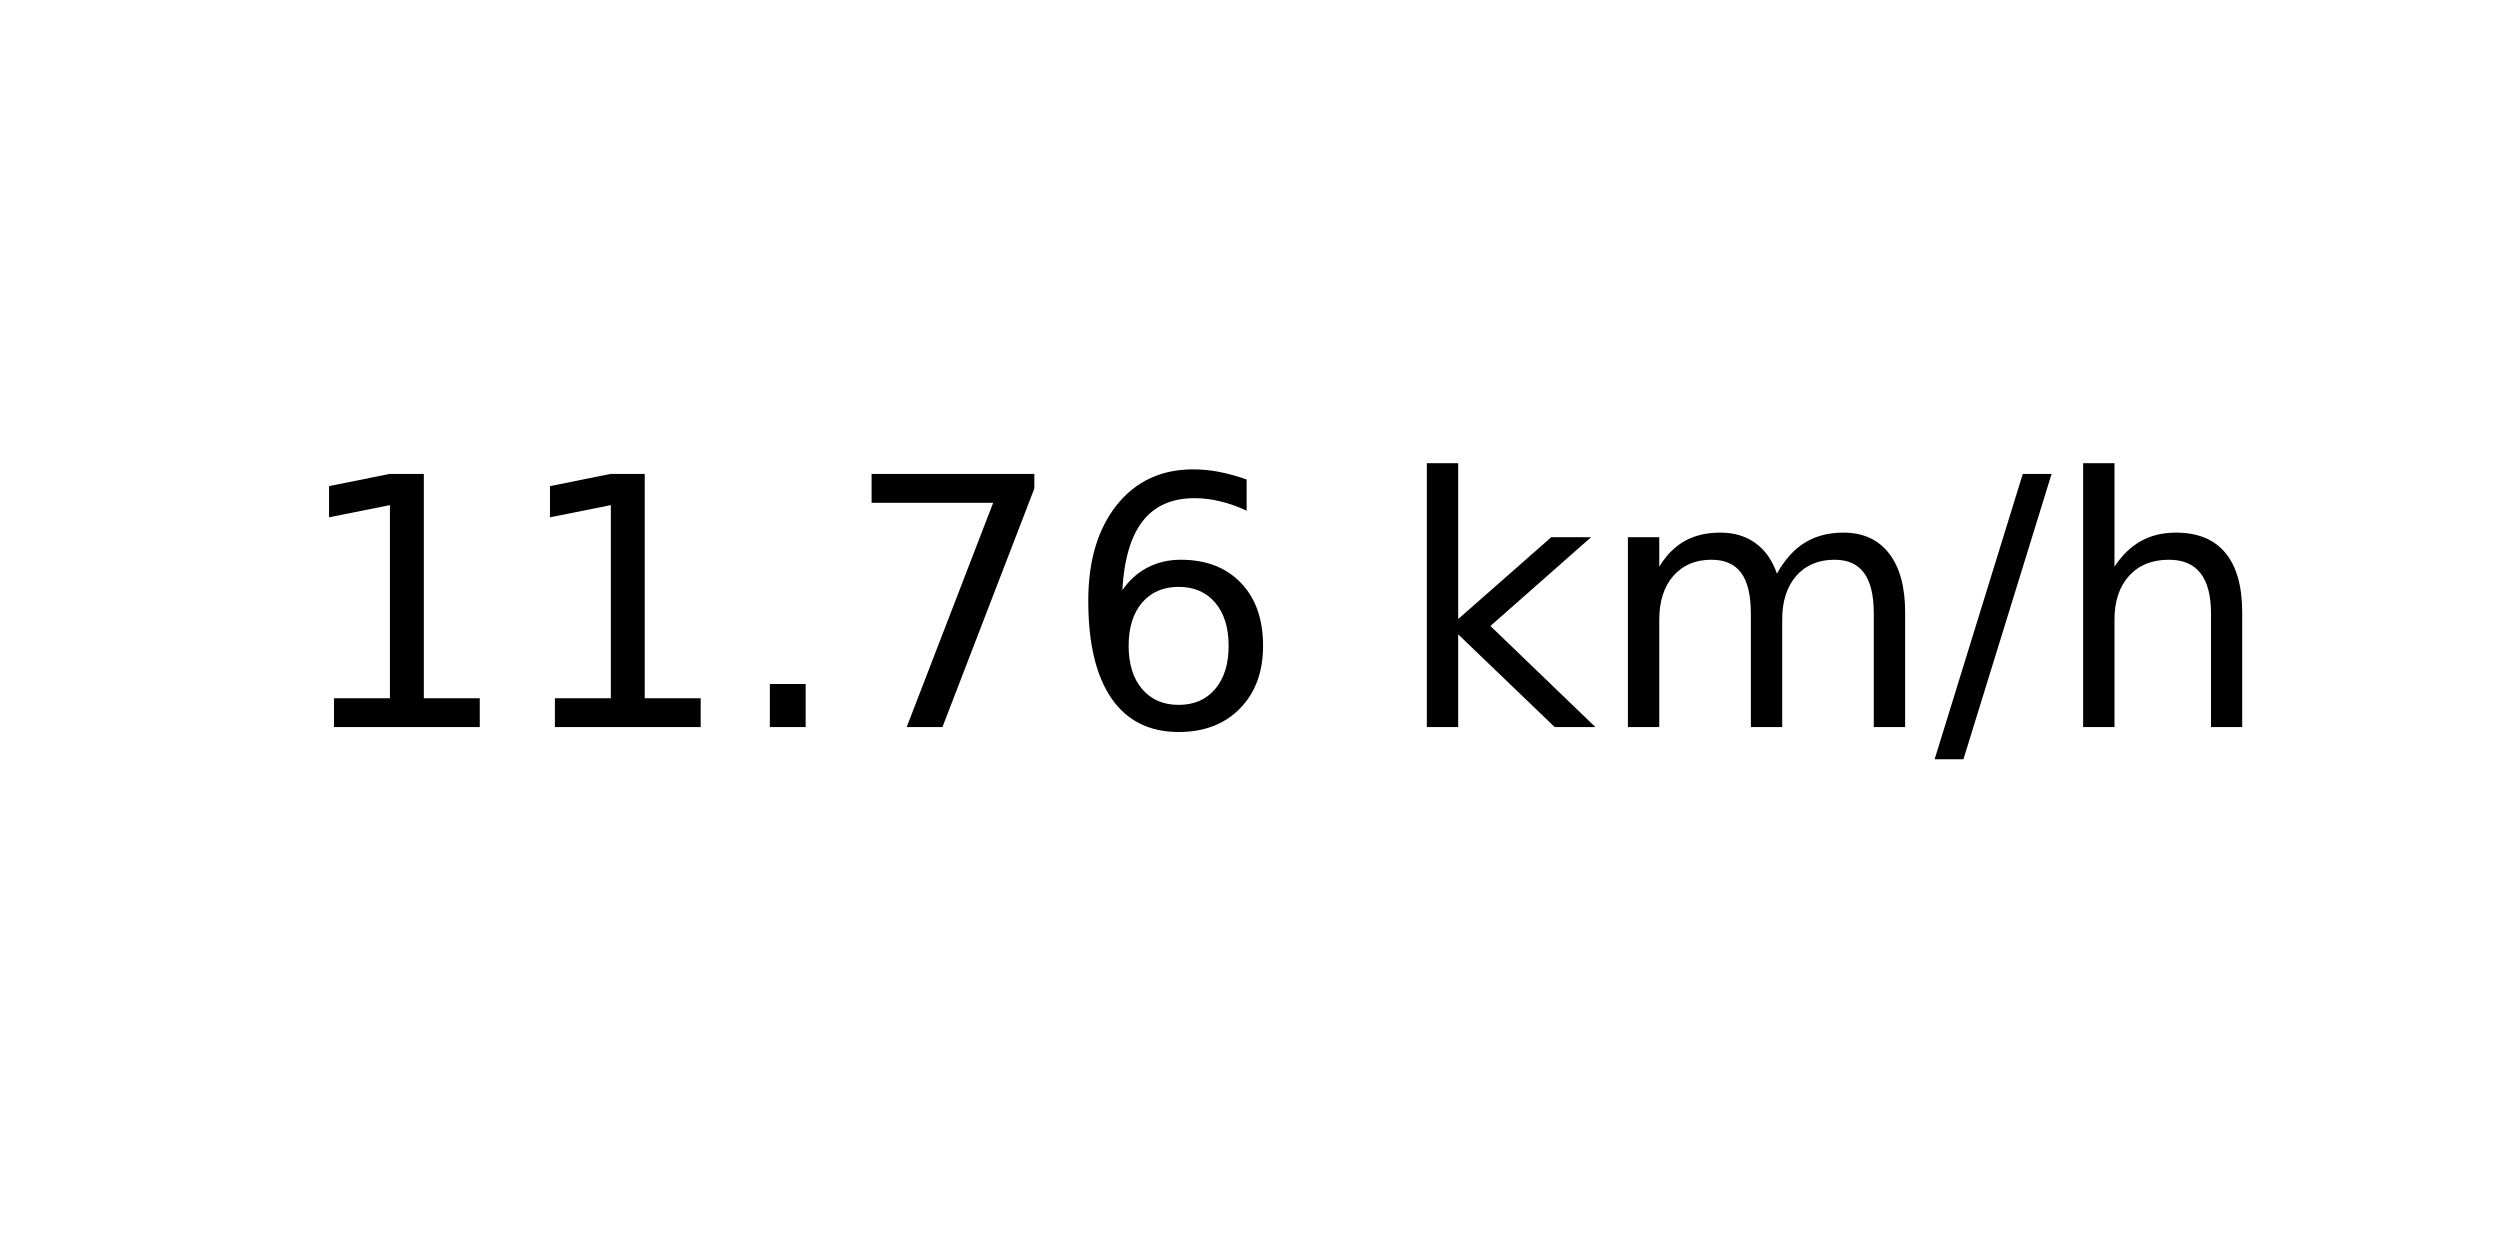
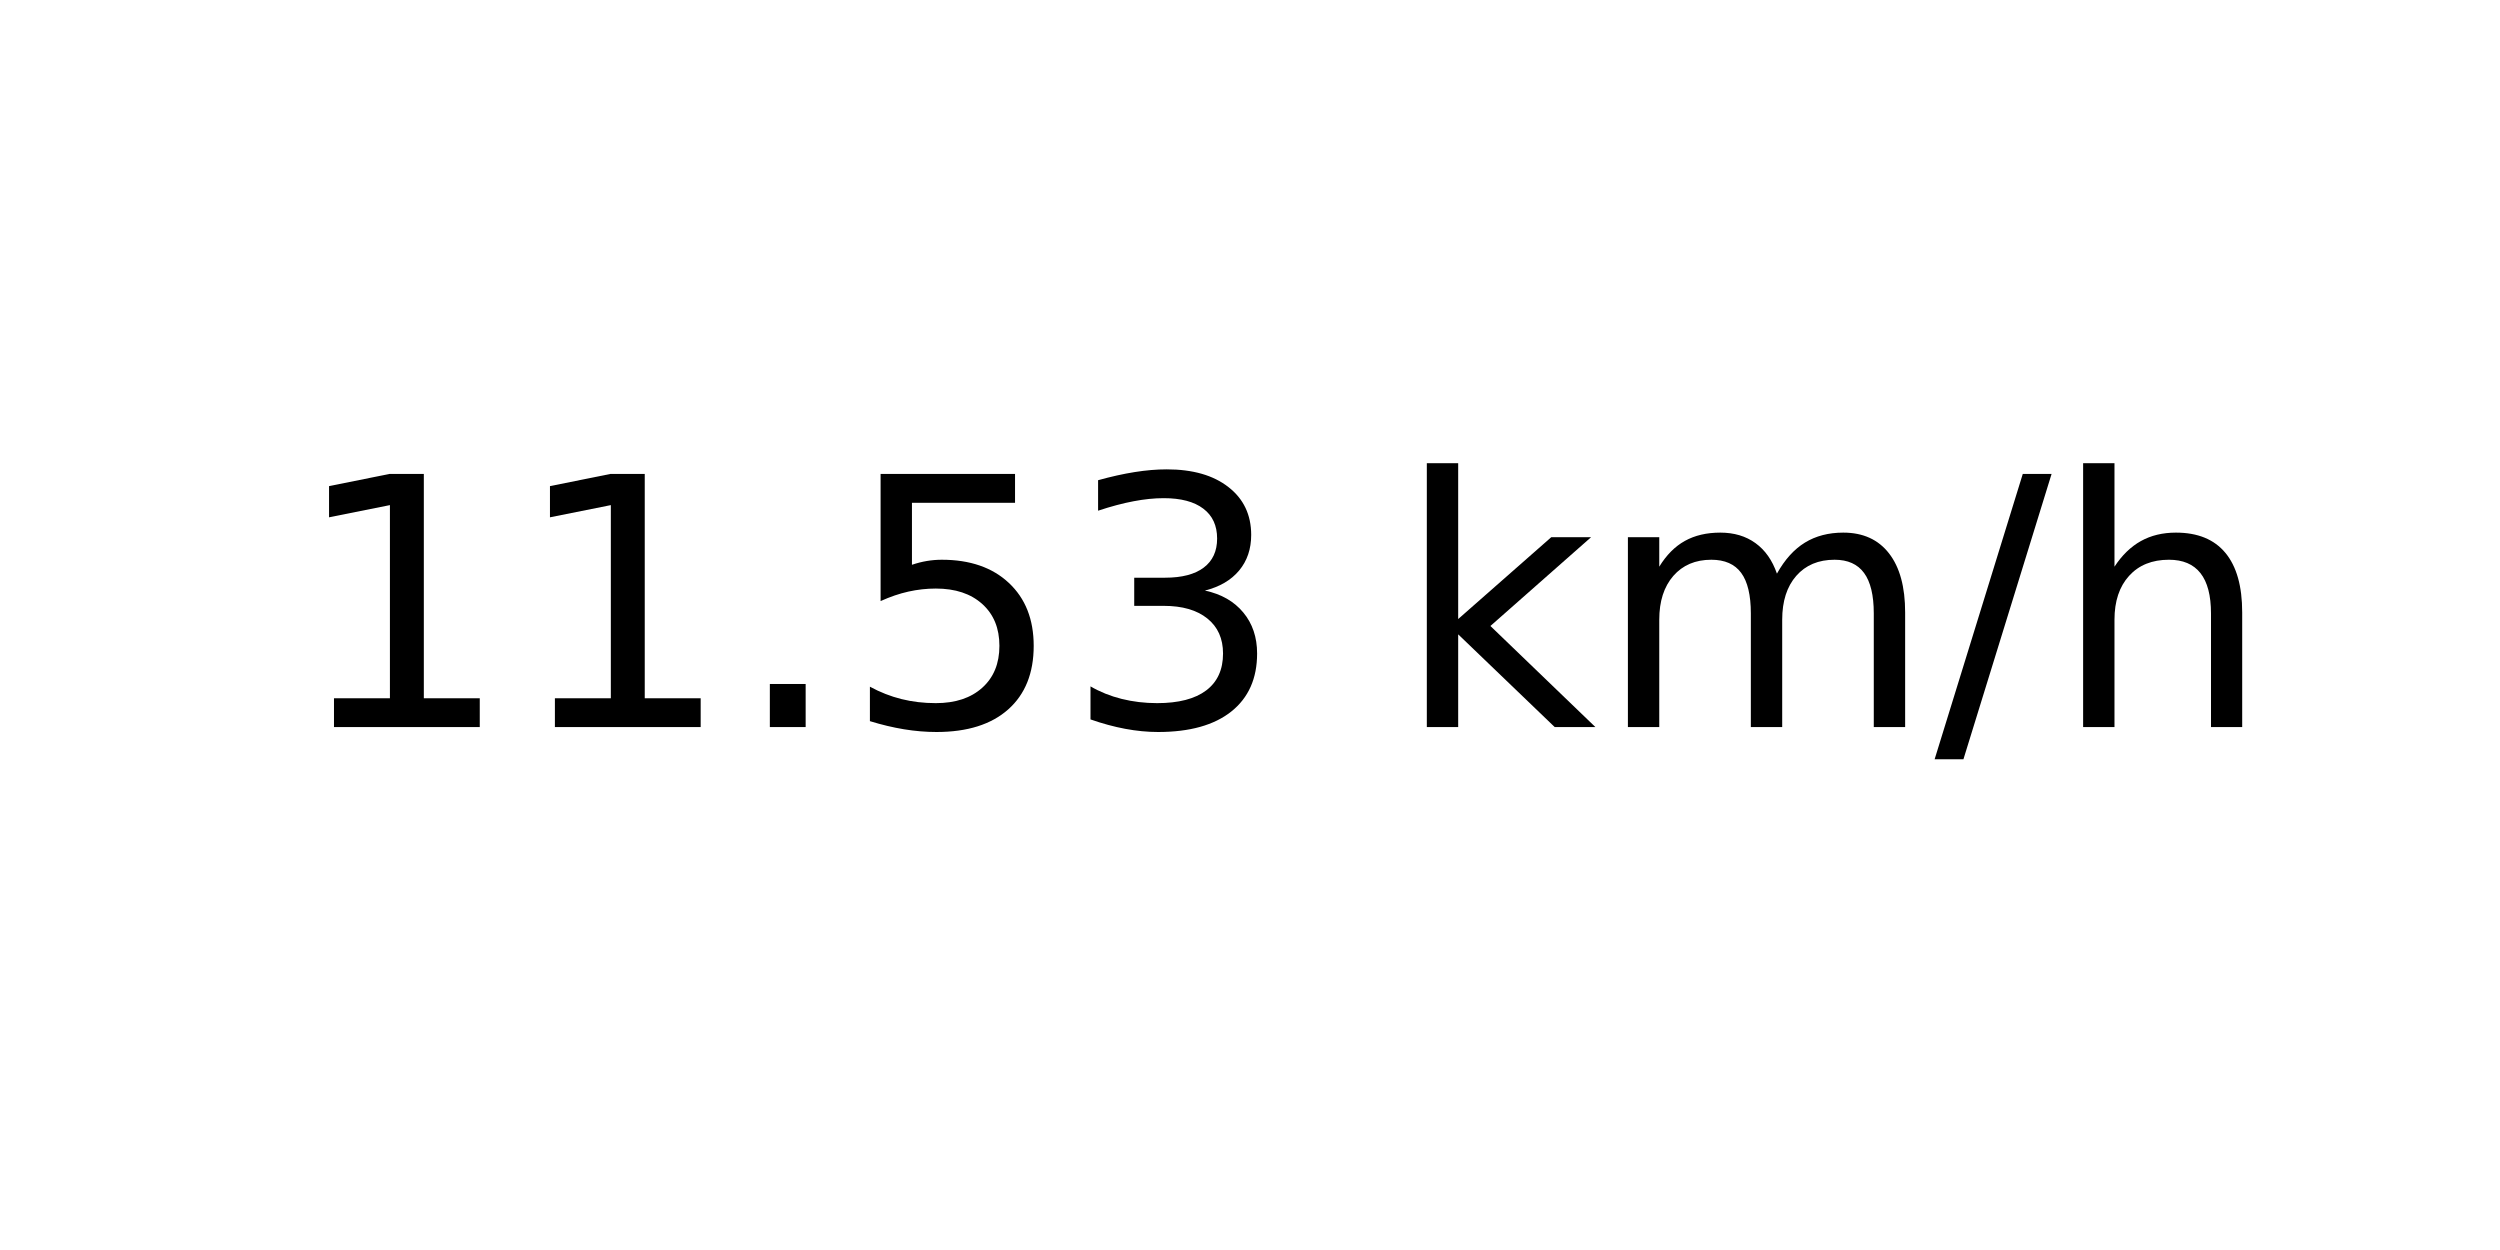
<svg xmlns="http://www.w3.org/2000/svg" xmlns:xlink="http://www.w3.org/1999/xlink" width="72pt" height="36pt" viewBox="0 0 72 36" version="1.1">
  <defs>
    <style type="text/css">*{stroke-linejoin: round; stroke-linecap: butt}</style>
  </defs>
  <g id="figure_1">
    <g id="axes_1">
      <g id="text_1">
        <g transform="translate(8.378125 20.93937) scale(0.1 -0.1)">
          <defs>
            <path id="DejaVuSans-31" d="M 794 531  L 1825 531  L 1825 4091  L 703 3866  L 703 4441  L 1819 4666  L 2450 4666  L 2450 531  L 3481 531  L 3481 0  L 794 0  L 794 531  z " transform="scale(0.015625)" />
            <path id="DejaVuSans-2e" d="M 684 794  L 1344 794  L 1344 0  L 684 0  L 684 794  z " transform="scale(0.015625)" />
-             <path id="DejaVuSans-37" d="M 525 4666  L 3525 4666  L 3525 4397  L 1831 0  L 1172 0  L 2766 4134  L 525 4134  L 525 4666  z " transform="scale(0.015625)" />
-             <path id="DejaVuSans-36" d="M 2113 2584  Q 1688 2584 1439 2293  Q 1191 2003 1191 1497  Q 1191 994 1439 701  Q 1688 409 2113 409  Q 2538 409 2786 701  Q 3034 994 3034 1497  Q 3034 2003 2786 2293  Q 2538 2584 2113 2584  z M 3366 4563  L 3366 3988  Q 3128 4100 2886 4159  Q 2644 4219 2406 4219  Q 1781 4219 1451 3797  Q 1122 3375 1075 2522  Q 1259 2794 1537 2939  Q 1816 3084 2150 3084  Q 2853 3084 3261 2657  Q 3669 2231 3669 1497  Q 3669 778 3244 343  Q 2819 -91 2113 -91  Q 1303 -91 875 529  Q 447 1150 447 2328  Q 447 3434 972 4092  Q 1497 4750 2381 4750  Q 2619 4750 2861 4703  Q 3103 4656 3366 4563  z " transform="scale(0.015625)" />
+             <path id="DejaVuSans-35" d="M 691 4666  L 3169 4666  L 3169 4134  L 1269 4134  L 1269 2991  Q 1406 3038 1543 3061  Q 1681 3084 1819 3084  Q 2600 3084 3056 2656  Q 3513 2228 3513 1497  Q 3513 744 3044 326  Q 2575 -91 1722 -91  Q 1428 -91 1123 -41  Q 819 9 494 109  L 494 744  Q 775 591 1075 516  Q 1375 441 1709 441  Q 2250 441 2565 725  Q 2881 1009 2881 1497  Q 2881 1984 2565 2268  Q 2250 2553 1709 2553  Q 1456 2553 1204 2497  Q 953 2441 691 2322  L 691 4666  z " transform="scale(0.015625)" />
+             <path id="DejaVuSans-33" d="M 2597 2516  Q 3050 2419 3304 2112  Q 3559 1806 3559 1356  Q 3559 666 3084 287  Q 2609 -91 1734 -91  Q 1441 -91 1130 -33  Q 819 25 488 141  L 488 750  Q 750 597 1062 519  Q 1375 441 1716 441  Q 2309 441 2620 675  Q 2931 909 2931 1356  Q 2931 1769 2642 2001  Q 2353 2234 1838 2234  L 1294 2234  L 1294 2753  L 1863 2753  Q 2328 2753 2575 2939  Q 2822 3125 2822 3475  Q 2822 3834 2567 4026  Q 2313 4219 1838 4219  Q 1578 4219 1281 4162  Q 984 4106 628 3988  L 628 4550  Q 988 4650 1302 4700  Q 1616 4750 1894 4750  Q 2613 4750 3031 4423  Q 3450 4097 3450 3541  Q 3450 3153 3228 2886  Q 3006 2619 2597 2516  z " transform="scale(0.015625)" />
            <path id="DejaVuSans-20" transform="scale(0.015625)" />
            <path id="DejaVuSans-6b" d="M 581 4863  L 1159 4863  L 1159 1991  L 2875 3500  L 3609 3500  L 1753 1863  L 3688 0  L 2938 0  L 1159 1709  L 1159 0  L 581 0  L 581 4863  z " transform="scale(0.015625)" />
            <path id="DejaVuSans-6d" d="M 3328 2828  Q 3544 3216 3844 3400  Q 4144 3584 4550 3584  Q 5097 3584 5394 3201  Q 5691 2819 5691 2113  L 5691 0  L 5113 0  L 5113 2094  Q 5113 2597 4934 2840  Q 4756 3084 4391 3084  Q 3944 3084 3684 2787  Q 3425 2491 3425 1978  L 3425 0  L 2847 0  L 2847 2094  Q 2847 2600 2669 2842  Q 2491 3084 2119 3084  Q 1678 3084 1418 2786  Q 1159 2488 1159 1978  L 1159 0  L 581 0  L 581 3500  L 1159 3500  L 1159 2956  Q 1356 3278 1631 3431  Q 1906 3584 2284 3584  Q 2666 3584 2933 3390  Q 3200 3197 3328 2828  z " transform="scale(0.015625)" />
            <path id="DejaVuSans-2f" d="M 1625 4666  L 2156 4666  L 531 -594  L 0 -594  L 1625 4666  z " transform="scale(0.015625)" />
            <path id="DejaVuSans-68" d="M 3513 2113  L 3513 0  L 2938 0  L 2938 2094  Q 2938 2591 2744 2837  Q 2550 3084 2163 3084  Q 1697 3084 1428 2787  Q 1159 2491 1159 1978  L 1159 0  L 581 0  L 581 4863  L 1159 4863  L 1159 2956  Q 1366 3272 1645 3428  Q 1925 3584 2291 3584  Q 2894 3584 3203 3211  Q 3513 2838 3513 2113  z " transform="scale(0.015625)" />
          </defs>
          <use xlink:href="#DejaVuSans-31" />
          <use xlink:href="#DejaVuSans-31" x="63.623" />
          <use xlink:href="#DejaVuSans-2e" x="127.246" />
-           <use xlink:href="#DejaVuSans-37" x="159.033" />
-           <use xlink:href="#DejaVuSans-36" x="222.656" />
+           <use xlink:href="#DejaVuSans-35" x="159.033" />
+           <use xlink:href="#DejaVuSans-33" x="222.656" />
          <use xlink:href="#DejaVuSans-20" x="286.279" />
          <use xlink:href="#DejaVuSans-6b" x="318.066" />
          <use xlink:href="#DejaVuSans-6d" x="375.977" />
          <use xlink:href="#DejaVuSans-2f" x="473.389" />
          <use xlink:href="#DejaVuSans-68" x="507.08" />
        </g>
      </g>
    </g>
  </g>
</svg>
